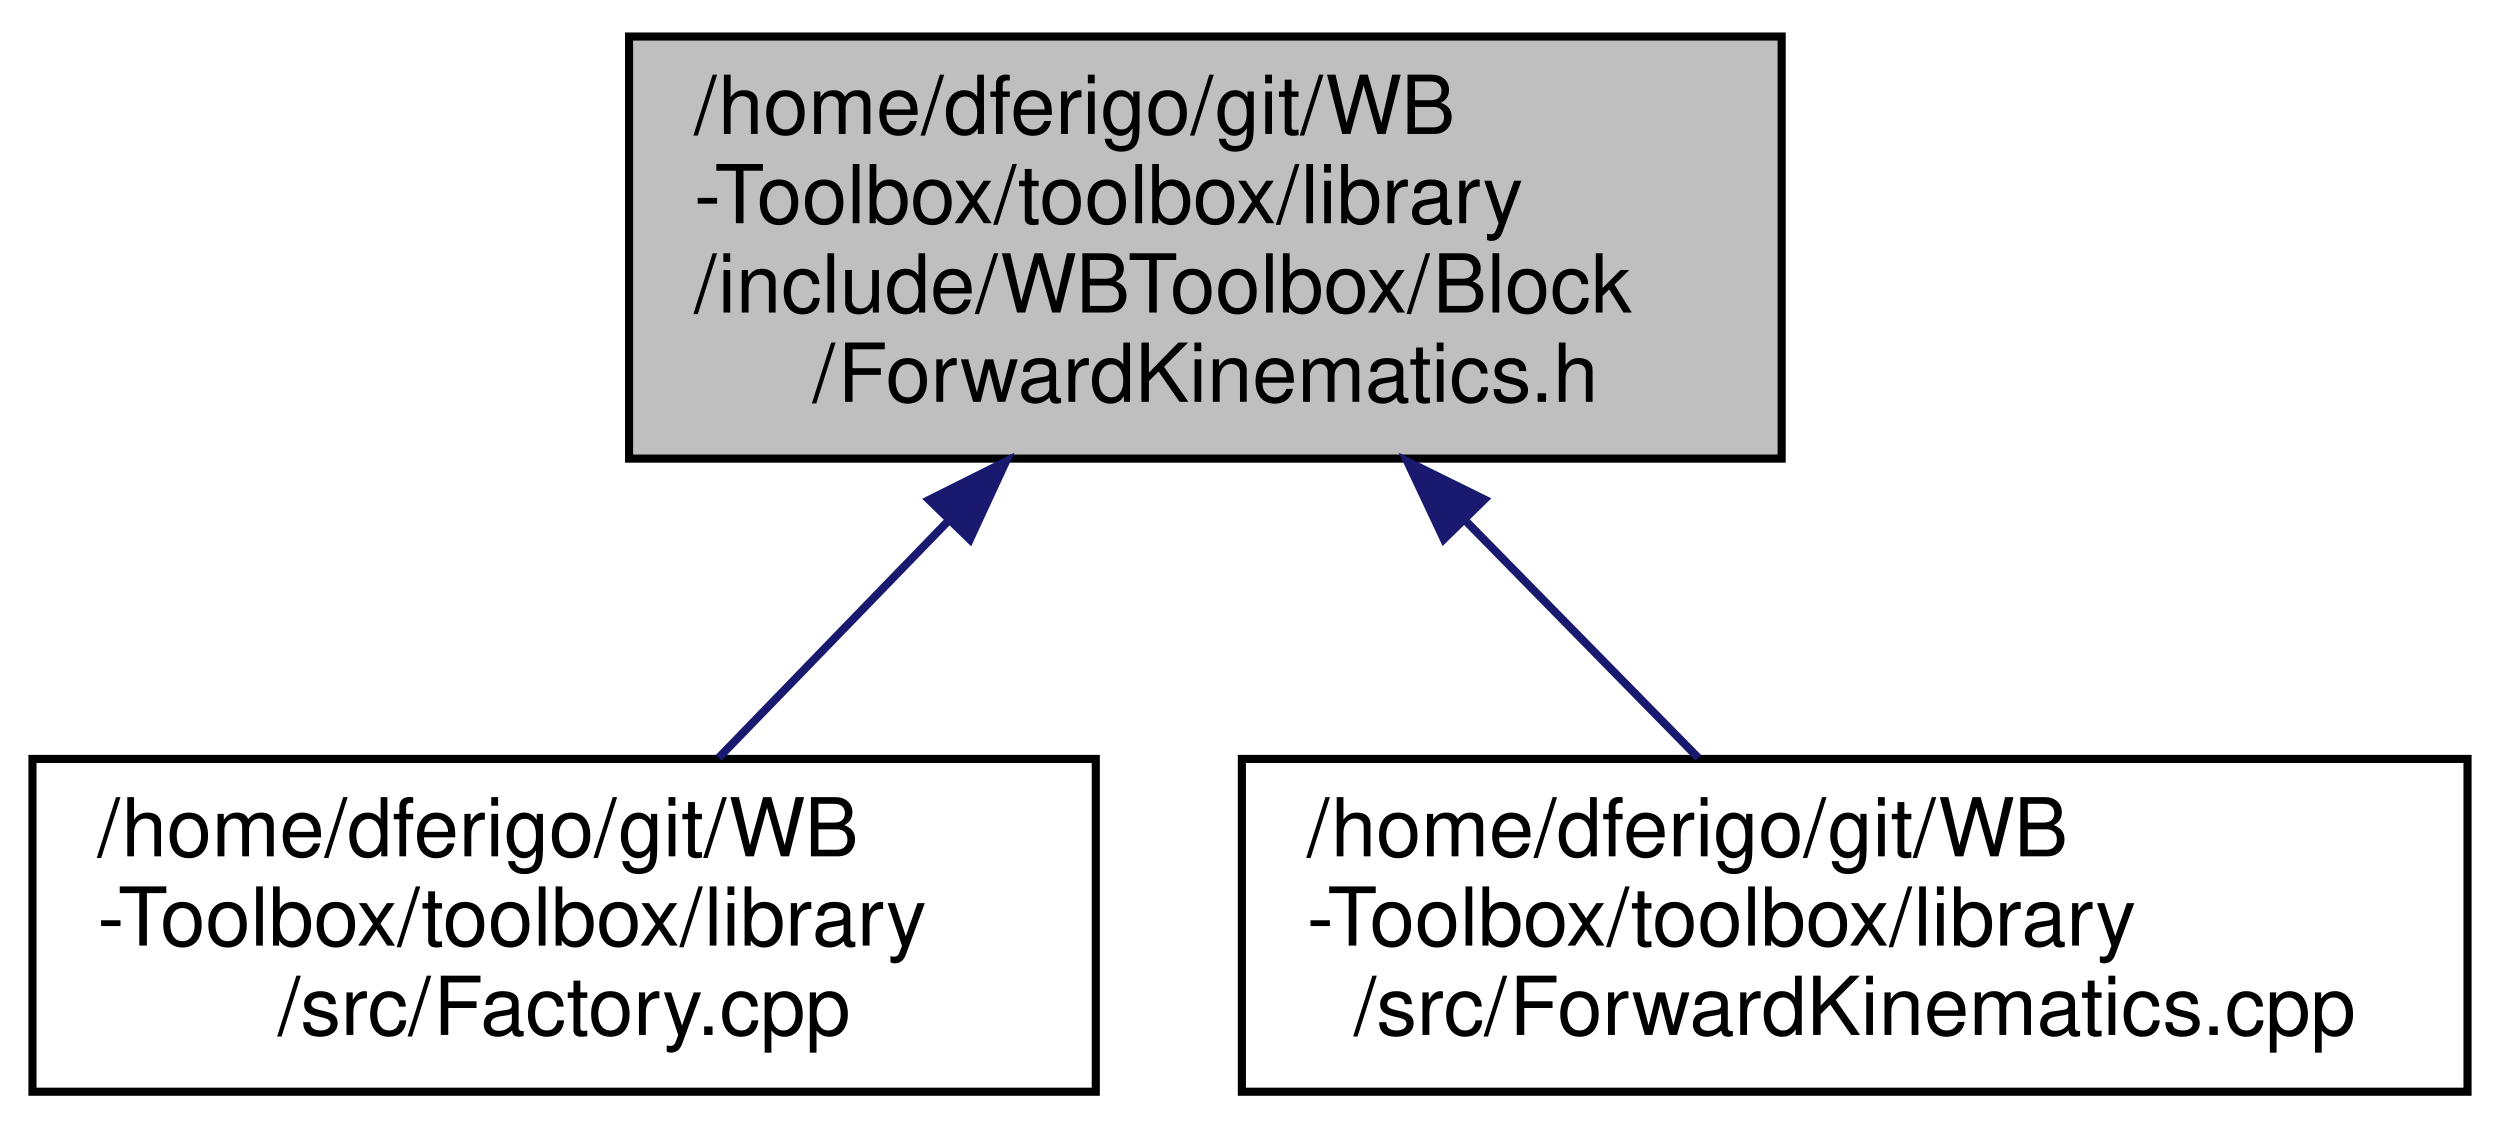
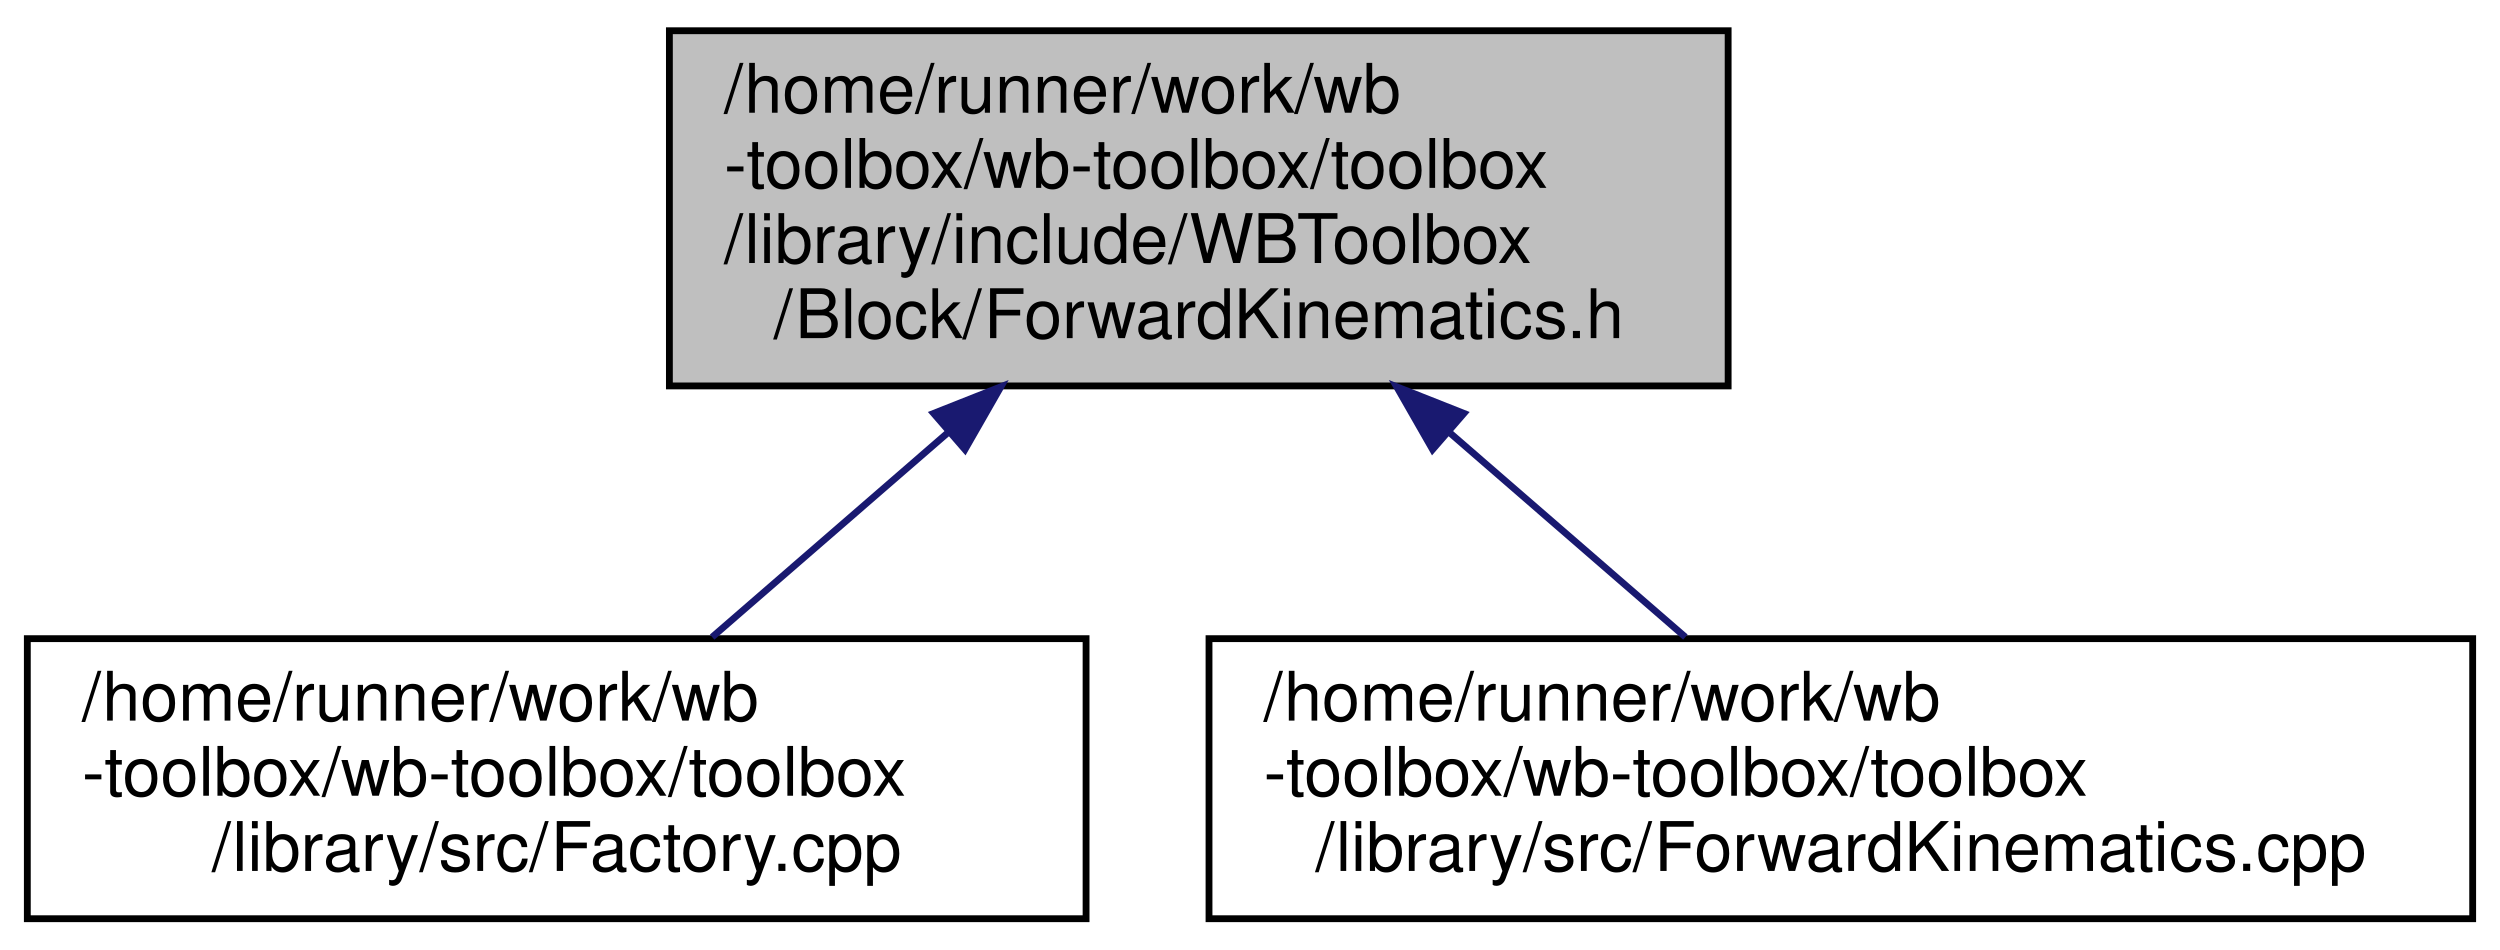
- <svg xmlns="http://www.w3.org/2000/svg" xmlns:xlink="http://www.w3.org/1999/xlink" width="308pt" height="139pt" viewBox="0.00 0.00 308.00 139.00">
+ <svg xmlns="http://www.w3.org/2000/svg" xmlns:xlink="http://www.w3.org/1999/xlink" width="366pt" height="139pt" viewBox="0.00 0.00 366.00 139.00">
  <g id="graph0" class="graph" transform="scale(1 1) rotate(0) translate(4 135)">
    <g id="node1" class="node">
      <g id="a_node1">
        <a xlink:title=" ">
-           <polygon fill="#bfbfbf" stroke="black" points="73.5,-78.5 73.5,-130.5 215.5,-130.5 215.5,-78.5 73.5,-78.5" />
-           <text text-anchor="start" x="81.5" y="-118.5" font-family="Helvetica,sans-Serif" font-size="10.00">/home/dferigo/git/WB</text>
-           <text text-anchor="start" x="81.5" y="-107.5" font-family="Helvetica,sans-Serif" font-size="10.00">-Toolbox/toolbox/library</text>
-           <text text-anchor="start" x="81.5" y="-96.5" font-family="Helvetica,sans-Serif" font-size="10.00">/include/WBToolbox/Block</text>
-           <text text-anchor="middle" x="144.5" y="-85.5" font-family="Helvetica,sans-Serif" font-size="10.00">/ForwardKinematics.h</text>
+           <polygon fill="#bfbfbf" stroke="black" points="94,-78.5 94,-130.5 249,-130.5 249,-78.5 94,-78.5" />
+           <text text-anchor="start" x="102" y="-118.5" font-family="Helvetica,sans-Serif" font-size="10.00">/home/runner/work/wb</text>
+           <text text-anchor="start" x="102" y="-107.5" font-family="Helvetica,sans-Serif" font-size="10.00">-toolbox/wb-toolbox/toolbox</text>
+           <text text-anchor="start" x="102" y="-96.5" font-family="Helvetica,sans-Serif" font-size="10.00">/library/include/WBToolbox</text>
+           <text text-anchor="middle" x="171.5" y="-85.5" font-family="Helvetica,sans-Serif" font-size="10.00">/Block/ForwardKinematics.h</text>
        </a>
      </g>
    </g>
    <g id="node2" class="node">
      <g id="a_node2">
        <a xlink:href="_factory_8cpp.html" target="_top" xlink:title=" ">
-           <polygon fill="none" stroke="black" points="0,-0.5 0,-41.5 131,-41.5 131,-0.5 0,-0.5" />
-           <text text-anchor="start" x="8" y="-29.5" font-family="Helvetica,sans-Serif" font-size="10.00">/home/dferigo/git/WB</text>
-           <text text-anchor="start" x="8" y="-18.5" font-family="Helvetica,sans-Serif" font-size="10.00">-Toolbox/toolbox/library</text>
-           <text text-anchor="middle" x="65.5" y="-7.5" font-family="Helvetica,sans-Serif" font-size="10.00">/src/Factory.cpp</text>
+           <polygon fill="none" stroke="black" points="0,-0.5 0,-41.5 155,-41.5 155,-0.5 0,-0.5" />
+           <text text-anchor="start" x="8" y="-29.5" font-family="Helvetica,sans-Serif" font-size="10.00">/home/runner/work/wb</text>
+           <text text-anchor="start" x="8" y="-18.5" font-family="Helvetica,sans-Serif" font-size="10.00">-toolbox/wb-toolbox/toolbox</text>
+           <text text-anchor="middle" x="77.5" y="-7.5" font-family="Helvetica,sans-Serif" font-size="10.00">/library/src/Factory.cpp</text>
        </a>
      </g>
    </g>
    <g id="edge1" class="edge">
-       <path fill="none" stroke="midnightblue" d="M112.78,-70.78C103.21,-60.9 93,-50.37 84.53,-41.63" />
-       <polygon fill="midnightblue" stroke="midnightblue" points="110.46,-73.42 119.94,-78.16 115.49,-68.54 110.46,-73.42" />
+       <path fill="none" stroke="midnightblue" d="M134.67,-71.57C123.06,-61.5 110.59,-50.69 100.26,-41.73" />
+       <polygon fill="midnightblue" stroke="midnightblue" points="132.68,-74.48 142.53,-78.38 137.27,-69.19 132.68,-74.48" />
    </g>
    <g id="node3" class="node">
      <g id="a_node3">
        <a xlink:href="_forward_kinematics_8cpp.html" target="_top" xlink:title=" ">
-           <polygon fill="none" stroke="black" points="149,-0.5 149,-41.5 300,-41.5 300,-0.5 149,-0.5" />
-           <text text-anchor="start" x="157" y="-29.5" font-family="Helvetica,sans-Serif" font-size="10.00">/home/dferigo/git/WB</text>
-           <text text-anchor="start" x="157" y="-18.5" font-family="Helvetica,sans-Serif" font-size="10.00">-Toolbox/toolbox/library</text>
-           <text text-anchor="middle" x="224.5" y="-7.5" font-family="Helvetica,sans-Serif" font-size="10.00">/src/ForwardKinematics.cpp</text>
+           <polygon fill="none" stroke="black" points="173,-0.5 173,-41.5 358,-41.5 358,-0.5 173,-0.5" />
+           <text text-anchor="start" x="181" y="-29.5" font-family="Helvetica,sans-Serif" font-size="10.00">/home/runner/work/wb</text>
+           <text text-anchor="start" x="181" y="-18.5" font-family="Helvetica,sans-Serif" font-size="10.00">-toolbox/wb-toolbox/toolbox</text>
+           <text text-anchor="middle" x="265.5" y="-7.5" font-family="Helvetica,sans-Serif" font-size="10.00">/library/src/ForwardKinematics.cpp</text>
        </a>
      </g>
    </g>
    <g id="edge2" class="edge">
-       <path fill="none" stroke="midnightblue" d="M176.62,-70.78C186.32,-60.9 196.65,-50.37 205.23,-41.63" />
-       <polygon fill="midnightblue" stroke="midnightblue" points="173.88,-68.57 169.37,-78.16 178.88,-73.47 173.88,-68.57" />
+       <path fill="none" stroke="midnightblue" d="M208.33,-71.57C219.94,-61.5 232.41,-50.69 242.74,-41.73" />
+       <polygon fill="midnightblue" stroke="midnightblue" points="205.73,-69.19 200.47,-78.38 210.32,-74.48 205.73,-69.19" />
    </g>
  </g>
</svg>
